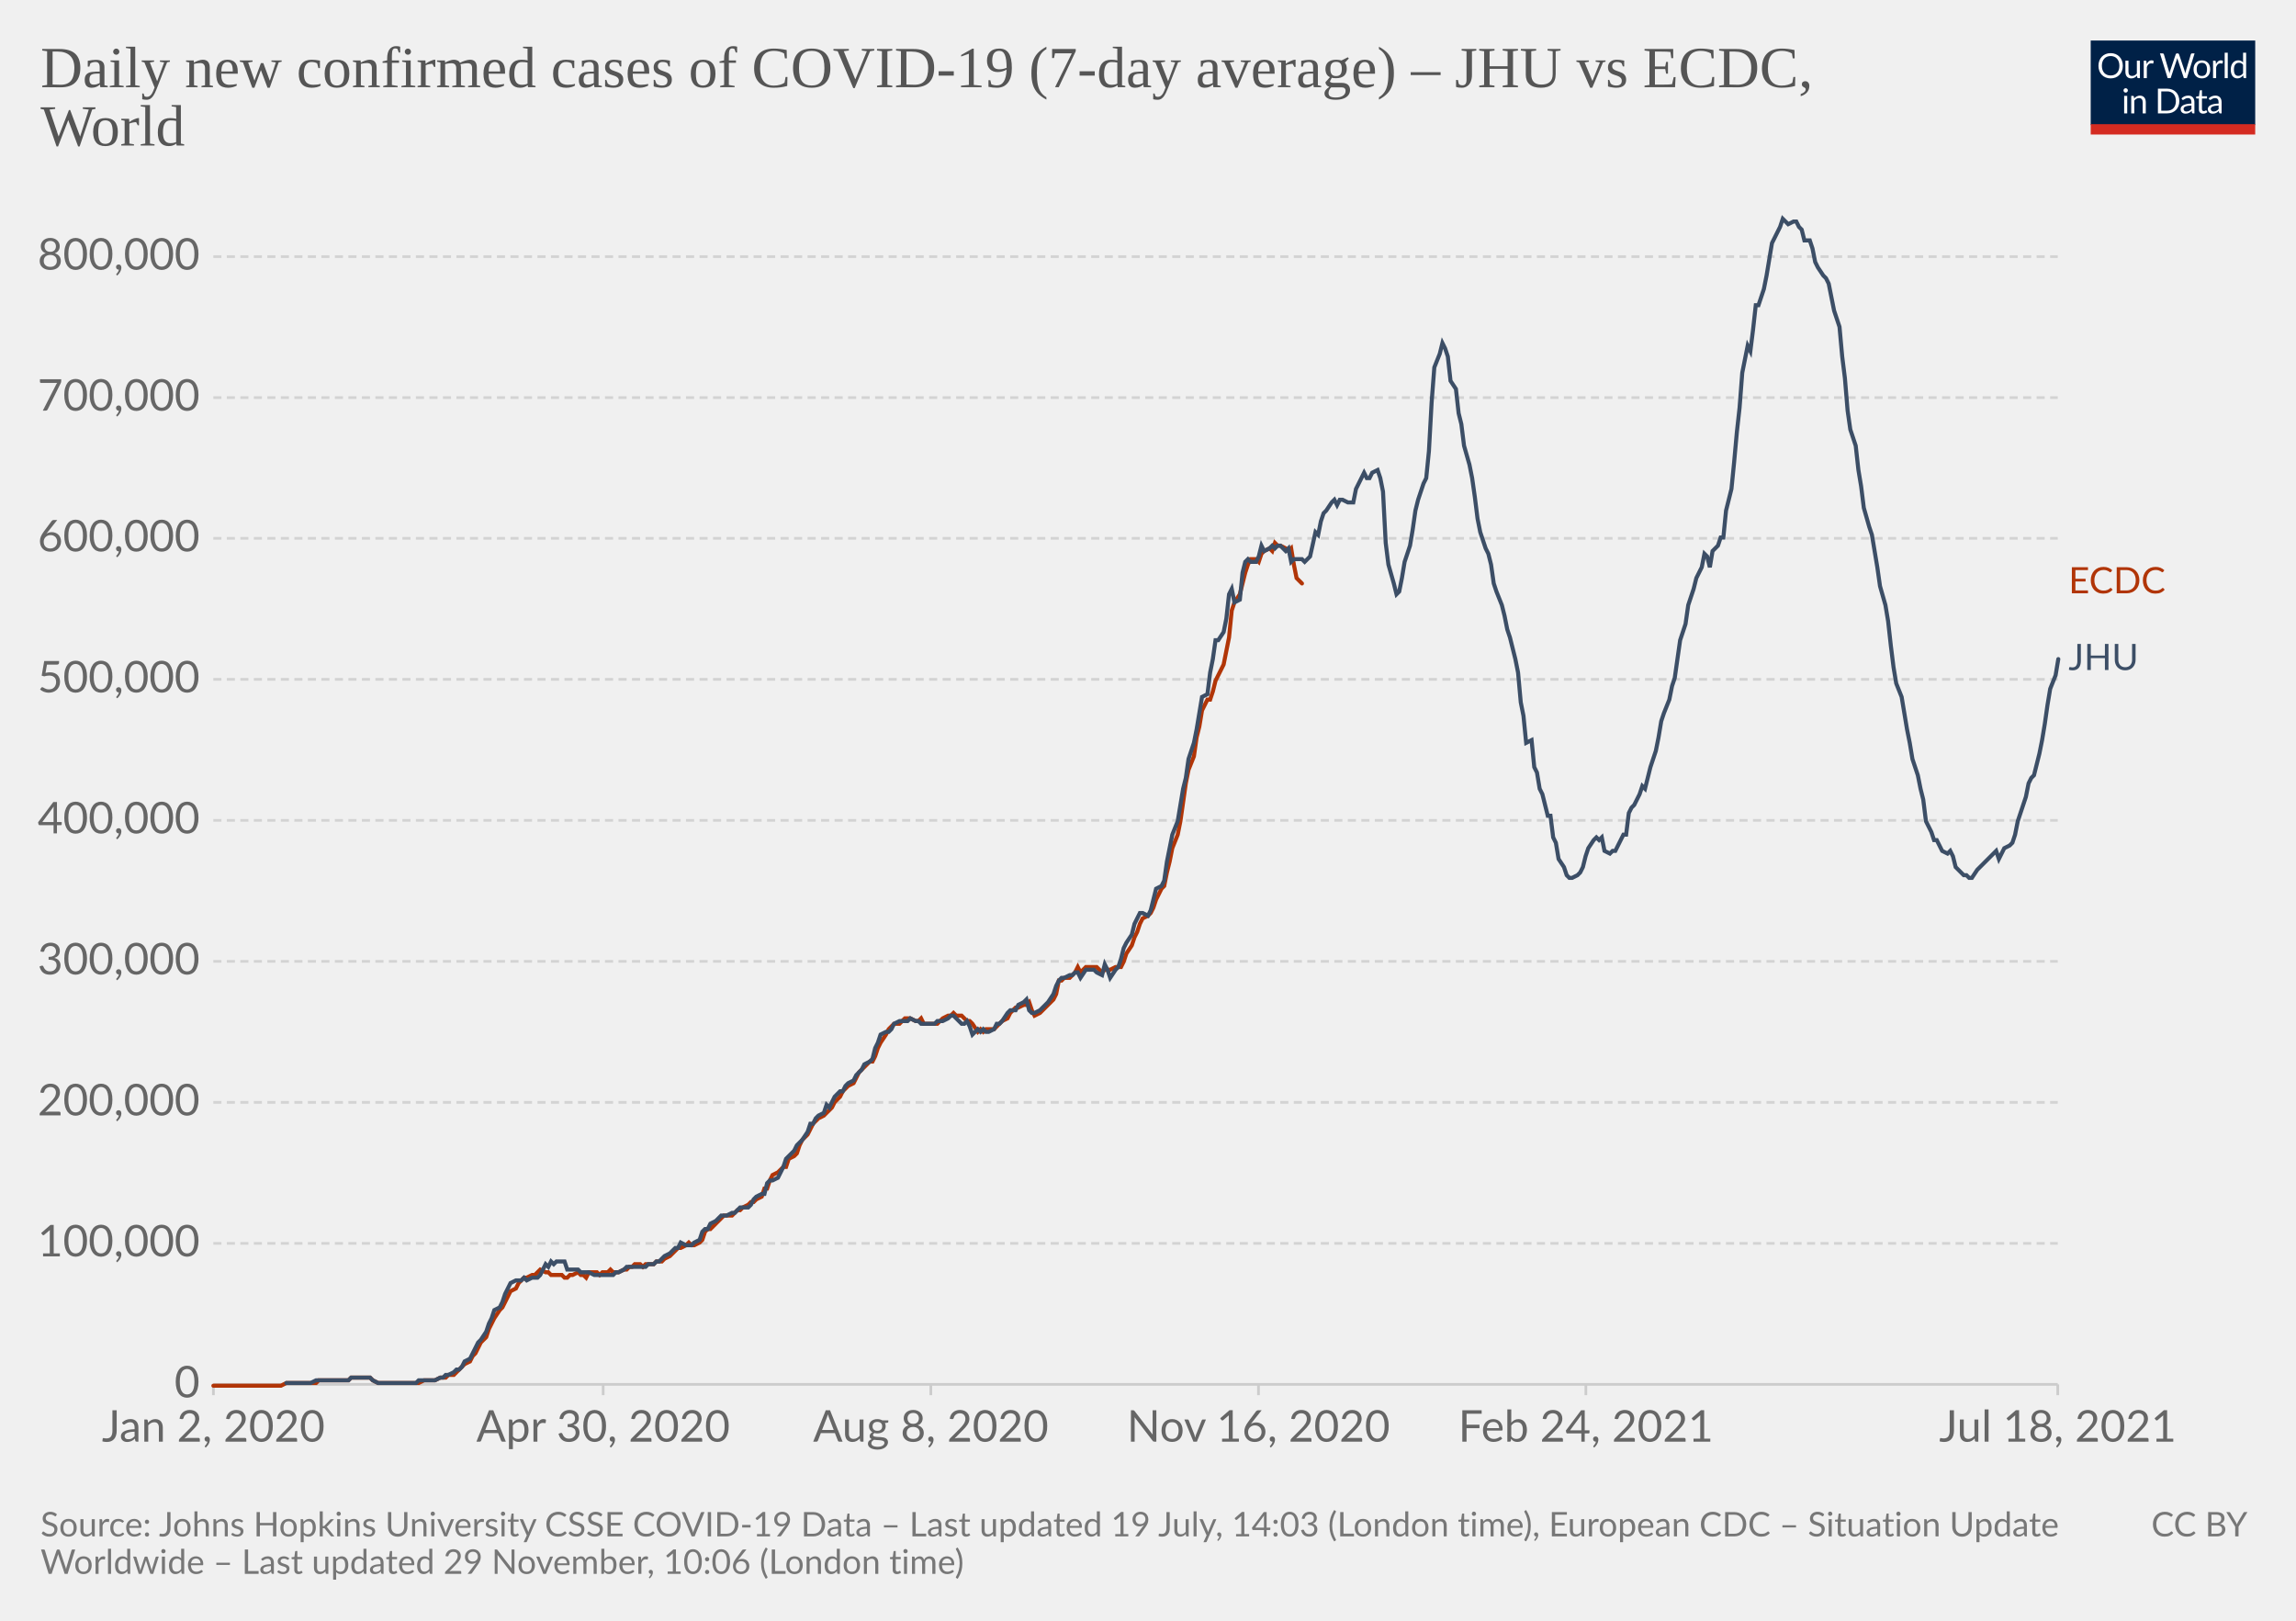
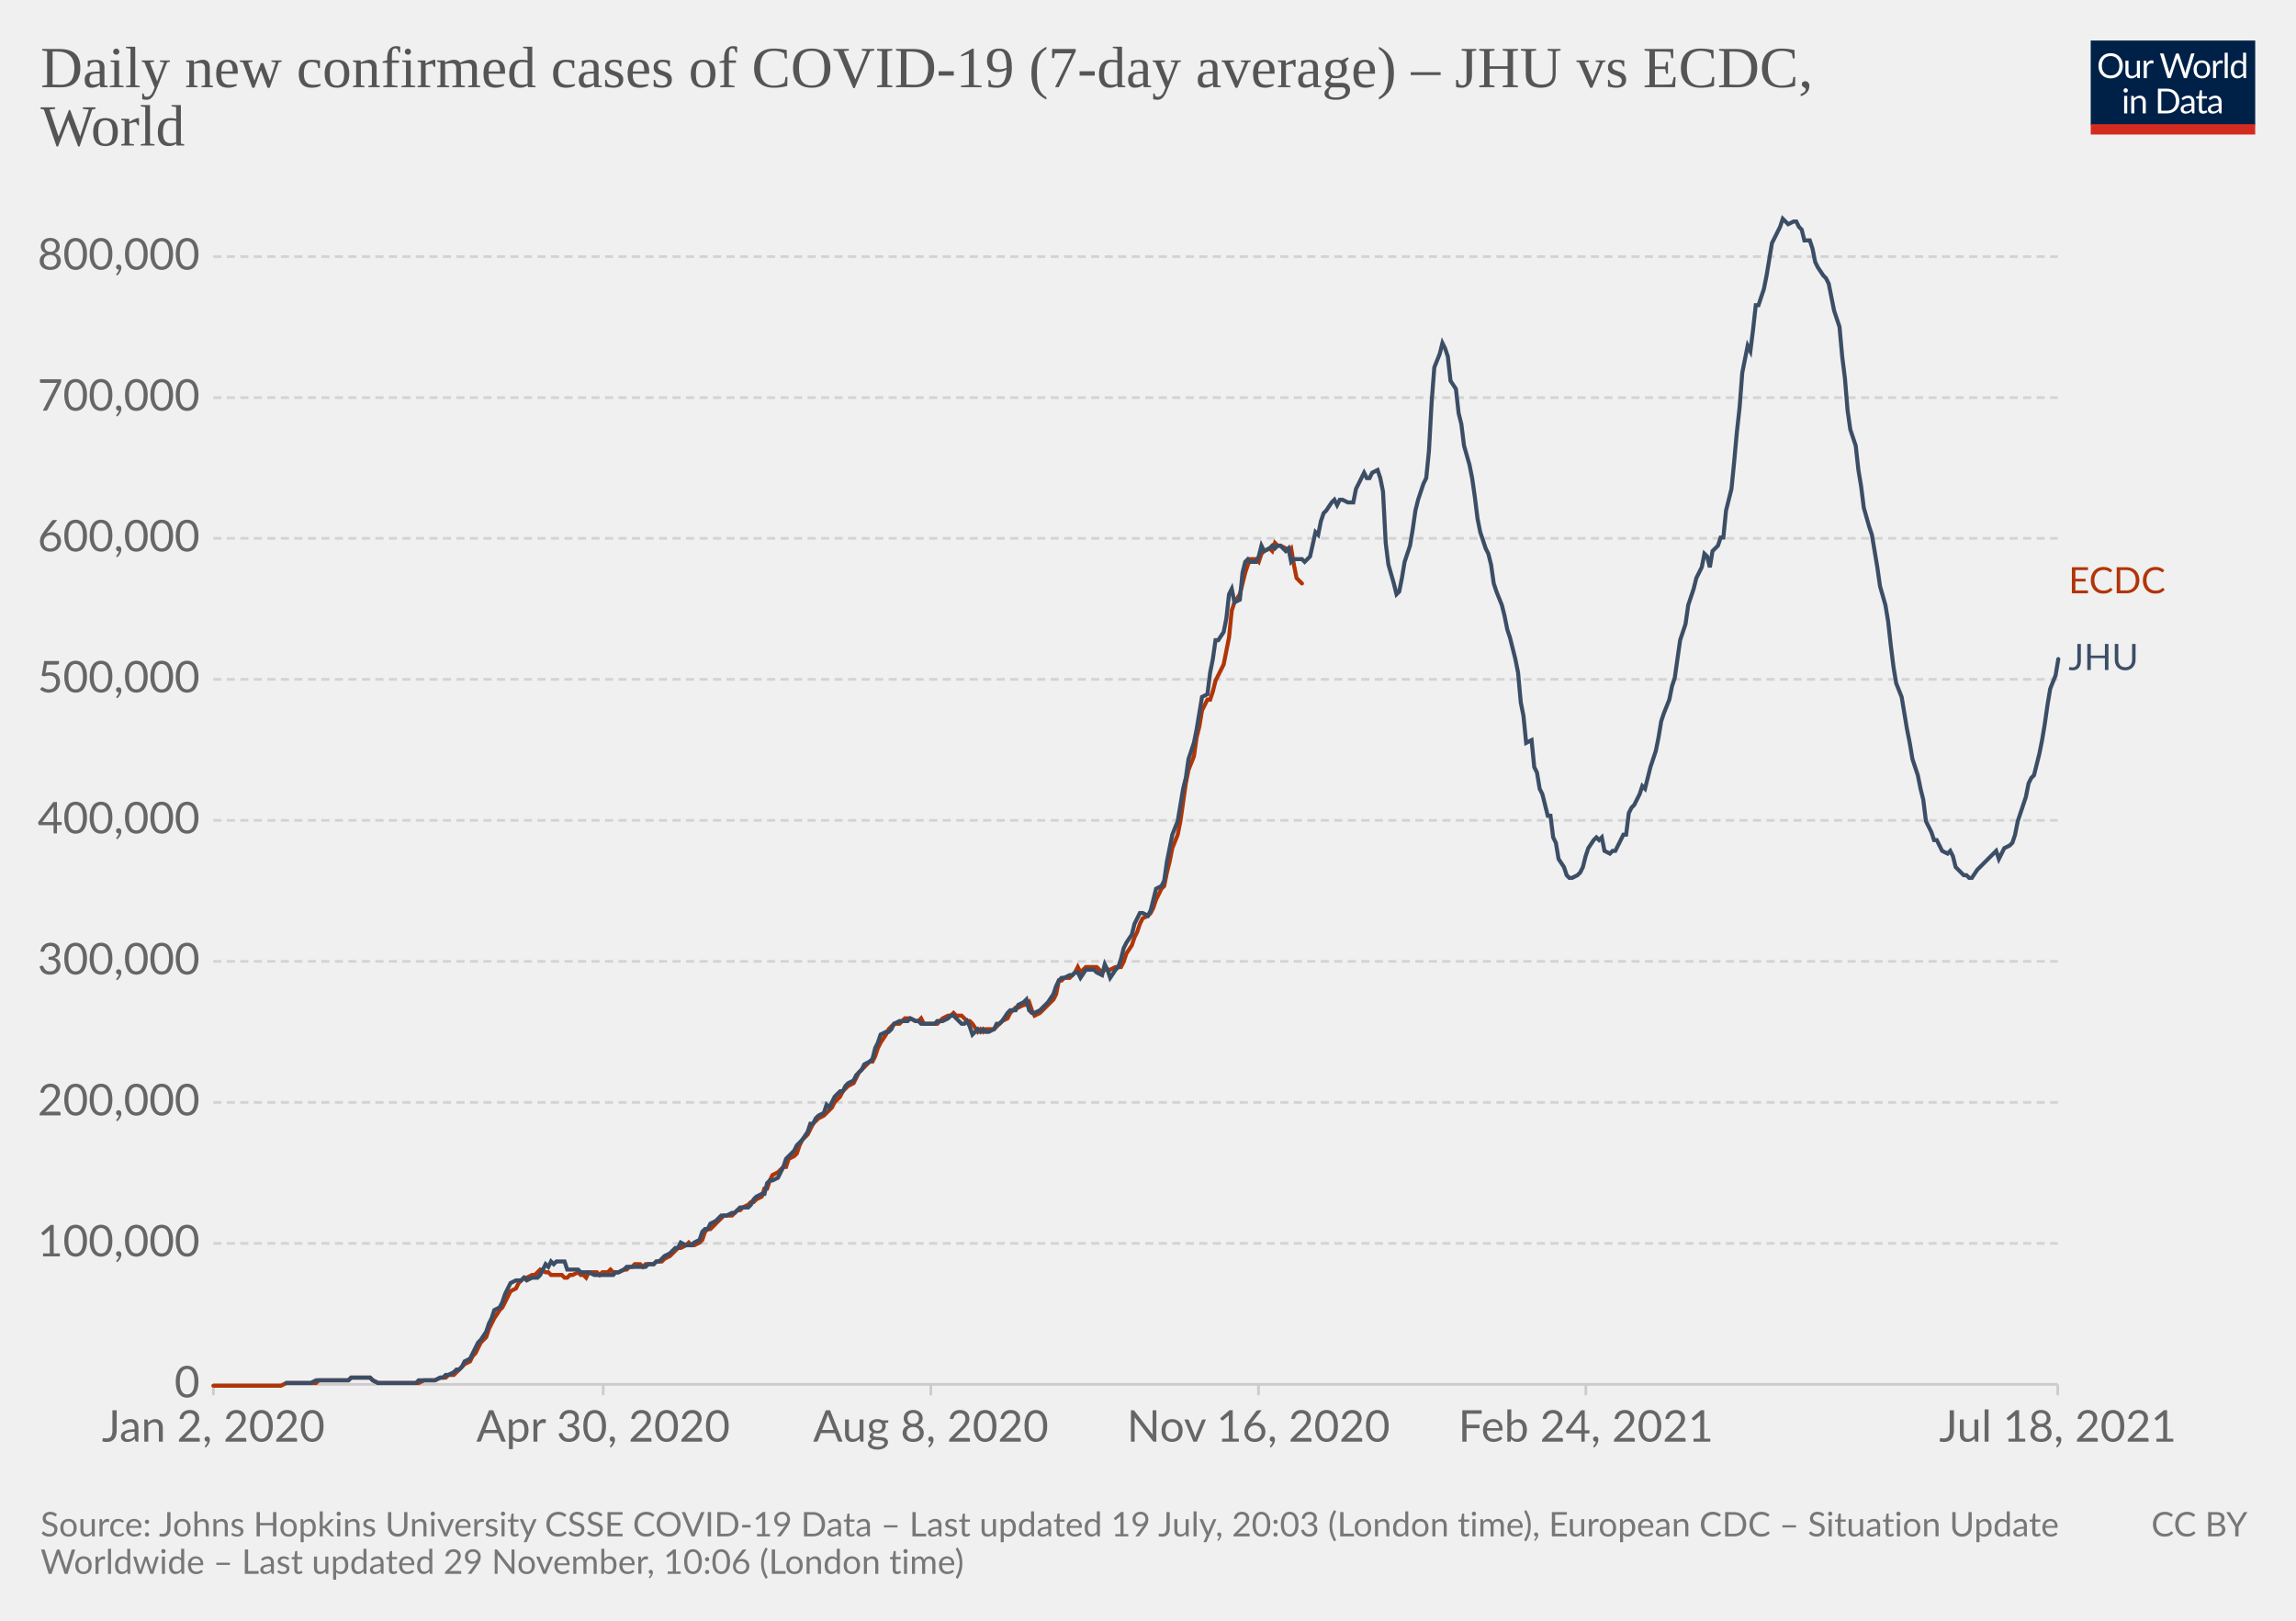
<svg xmlns="http://www.w3.org/2000/svg" version="1.1" style="background-color:#fff;-webkit-font-smoothing:antialiased" width="850" height="600" viewBox="0 0 850 600" font-family="Lato,'Helvetica Neue',Helvetica,Arial,sans-serif" font-size="18" text-rendering="optimizeLegibility">
  <g class="HeaderView">
    <g transform="matrix(.29 0 0 .29 774 15)">
      <svg className="owidLog" width="210" height="120" viewBox="0 0 210 120" fill="none">
        <g clip-path="url(#clip0)">
          <path d="M0 0h210v107.89H0V0z" fill="#002147" />
          <path d="M40.98 32.25c0 2.36-.38 4.53-1.12 6.51a14.26 14.26 0 01-8.1 8.4c-1.9.78-4.02 1.17-6.34 1.17a16.6 16.6 0 01-6.33-1.17 14.31 14.31 0 01-8.08-8.4 18.29 18.29 0 01-1.12-6.51c0-2.36.38-4.53 1.12-6.5.75-1.97 1.8-3.67 3.17-5.1a14.32 14.32 0 014.9-3.34c1.92-.8 4.03-1.19 6.34-1.19 2.32 0 4.43.4 6.34 1.19 1.92.8 3.56 1.9 4.93 3.34a14.87 14.87 0 013.17 5.1 18.1 18.1 0 011.12 6.5zm-4.38 0c0-1.94-.26-3.68-.8-5.22a10.91 10.91 0 00-2.24-3.89 9.68 9.68 0 00-3.52-2.46 11.95 11.95 0 00-4.62-.86c-1.68 0-3.21.28-4.6.86a9.88 9.88 0 00-3.54 2.46 10.91 10.91 0 00-2.24 3.9c-.53 1.53-.8 3.27-.8 5.2 0 1.94.27 3.68.8 5.22a11.17 11.17 0 002.24 3.9 10.01 10.01 0 003.55 2.44c1.38.56 2.9.83 4.6.83s3.24-.27 4.61-.83a9.8 9.8 0 003.52-2.44 11.17 11.17 0 002.25-3.9c.53-1.54.8-3.28.8-5.21zm26.22-6.54V48H60.5c-.56 0-.9-.27-1.05-.81l-.31-2.4a12.45 12.45 0 01-3.26 2.6c-1.2.64-2.58.96-4.13.96-1.22 0-2.3-.2-3.24-.6a6.52 6.52 0 01-2.33-1.7 7.37 7.37 0 01-1.43-2.67c-.3-1.04-.46-2.2-.46-3.45V25.7h3.91v14.22c0 1.68.38 2.99 1.15 3.91.77.93 1.96 1.39 3.54 1.39 1.16 0 2.24-.27 3.23-.82a10.42 10.42 0 002.8-2.28V25.7h3.91zm8.61 4.47a9.94 9.94 0 012.6-3.56 5.64 5.64 0 013.76-1.3c.47 0 .92.05 1.34.15.44.1.83.27 1.17.49l-.3 2.92c-.09.37-.3.55-.66.55-.2 0-.5-.04-.9-.13a6.21 6.21 0 00-3.24.18 4.23 4.23 0 00-1.47.92c-.42.4-.81.9-1.17 1.5-.33.58-.64 1.26-.92 2.02V48H67.7V25.71h2.25c.42 0 .72.08.88.25.16.16.27.44.33.83l.26 3.39zm61.16-13.7L122.75 48h-3.82l-7.99-24.05a21.95 21.95 0 01-.42-1.58 38.36 38.36 0 01-.44 1.58L102.05 48h-3.83L88.4 16.47h3.54c.38 0 .7.1.95.29.26.2.43.43.5.73l6.52 21.9.28 1.28.29 1.46.3-1.46.38-1.27 7.41-21.91c.1-.25.26-.48.51-.69.27-.22.58-.33.95-.33h1.23c.38 0 .69.1.92.29a1.77 1.77 0 01.53.73l7.4 21.9a28.4 28.4 0 01.68 2.62 29.52 29.52 0 01.52-2.61l6.54-21.91a1.31 1.31 0 01.48-.7c.27-.21.58-.32.95-.32h3.32zm9.35 8.88c1.63 0 3.1.27 4.4.82a9.43 9.43 0 015.46 5.94c.5 1.4.74 2.98.74 4.73 0 1.76-.25 3.34-.74 4.75a9.43 9.43 0 01-5.46 5.92c-1.3.52-2.77.79-4.4.79-1.64 0-3.12-.27-4.44-.8a9.42 9.42 0 01-3.35-2.3c-.92-1-1.63-2.2-2.13-3.61-.49-1.41-.73-3-.73-4.75s.24-3.33.73-4.73c.5-1.43 1.2-2.64 2.13-3.63a9.4 9.4 0 013.35-2.31c1.32-.55 2.8-.82 4.44-.82zm0 19.89c2.2 0 3.84-.73 4.93-2.2 1.08-1.48 1.63-3.54 1.63-6.18 0-2.66-.55-4.72-1.63-6.2-1.09-1.49-2.73-2.23-4.93-2.23-1.12 0-2.09.2-2.93.57a5.71 5.71 0 00-2.06 1.65 7.5 7.5 0 00-1.24 2.67c-.26 1.04-.4 2.22-.4 3.54 0 2.64.55 4.7 1.64 6.18 1.1 1.47 2.76 2.2 4.99 2.2zm17.97-15.07a9.94 9.94 0 012.6-3.56 5.64 5.64 0 013.76-1.3c.47 0 .91.05 1.34.15.44.1.83.27 1.16.49l-.28 2.92c-.09.37-.31.55-.66.55-.2 0-.5-.04-.9-.13a6.2 6.2 0 00-3.24.18 4.23 4.23 0 00-1.47.92c-.43.4-.82.9-1.17 1.5a13.1 13.1 0 00-.92 2.02V48h-3.94V25.71h2.24c.43 0 .72.08.88.25.17.16.28.44.33.83l.27 3.39zm15.04-14.59V48h-3.92V15.6h3.92zm19.55 15.43a6.22 6.22 0 00-2.38-2.05 6.7 6.7 0 00-2.86-.6c-2.07 0-3.66.75-4.77 2.23-1.12 1.48-1.68 3.6-1.68 6.33 0 1.46.13 2.7.38 3.74a7.29 7.29 0 001.1 2.56 4.35 4.35 0 001.78 1.45c.7.3 1.5.46 2.4.46 1.29 0 2.41-.3 3.36-.88a9.6 9.6 0 002.67-2.49V31.02zm3.91-15.43V48h-2.33c-.56 0-.9-.27-1.06-.81l-.35-2.71a12.13 12.13 0 01-3.25 2.77 8.28 8.28 0 01-4.23 1.06 7.31 7.31 0 01-6.14-2.9c-.73-.96-1.3-2.15-1.69-3.57a18.35 18.35 0 01.07-9.48 11.29 11.29 0 011.89-3.7 8.7 8.7 0 017.06-3.34 7.96 7.96 0 016.12 2.62V15.59h3.91zM46.61 70.71V93H42.7V70.71h3.91zm.84-7c0 .39-.08.75-.24 1.09a2.81 2.81 0 01-1.52 1.47 2.67 2.67 0 01-2.16 0 2.9 2.9 0 01-1.45-1.47 2.67 2.67 0 010-2.16c.15-.35.35-.65.6-.9.25-.27.53-.47.85-.62a2.67 2.67 0 012.16 0c.35.15.65.35.9.62.27.25.47.55.62.9.16.34.24.7.24 1.08zm7.97 10.24c.49-.54 1-1.04 1.54-1.48a9.85 9.85 0 013.66-1.84 8.96 8.96 0 015.43.35c.94.4 1.72.97 2.33 1.71a7.36 7.36 0 011.43 2.67c.32 1.04.49 2.19.49 3.45V93h-3.94V78.81c0-1.69-.4-3-1.17-3.92-.76-.93-1.93-1.4-3.5-1.4a6.6 6.6 0 00-3.25.83c-1 .56-1.92 1.31-2.77 2.27V93h-3.94V70.71h2.35c.56 0 .9.28 1.04.82l.3 2.42zm57.7 3.3c0 2.36-.37 4.5-1.11 6.44a14.3 14.3 0 01-3.17 4.98 14.1 14.1 0 01-4.93 3.2c-1.9.76-4.02 1.13-6.33 1.13H85.8V61.47h11.77c2.31 0 4.42.39 6.33 1.15a13.8 13.8 0 018.1 8.18 17.75 17.75 0 011.12 6.45zm-4.37 0c0-1.94-.26-3.67-.8-5.2a10.94 10.94 0 00-2.23-3.87 9.57 9.57 0 00-3.53-2.42 12.23 12.23 0 00-4.61-.83h-7.5v24.62h7.5c1.7 0 3.24-.28 4.61-.84a9.7 9.7 0 003.53-2.4 10.94 10.94 0 002.24-3.87c.53-1.53.8-3.26.8-5.2zm19.8 5.72c-1.8.06-3.34.2-4.62.44-1.26.22-2.3.51-3.1.88-.8.36-1.37.8-1.74 1.3-.35.5-.53 1.05-.53 1.67 0 .58.1 1.1.3 1.52a3 3 0 00.76 1.05c.34.27.73.46 1.17.6a6.13 6.13 0 001.45.17 7.28 7.28 0 003.5-.81 11.95 11.95 0 002.82-2.2v-4.62zm-12.65-9.11a12.73 12.73 0 013.98-2.66c1.43-.59 3-.88 4.73-.88 1.25 0 2.36.2 3.33.61a6.81 6.81 0 013.94 4.38c.33 1.04.5 2.19.5 3.43V93h-1.74a1.8 1.8 0 01-.88-.18c-.2-.13-.36-.38-.48-.74l-.44-2.12-1.72 1.46a9.48 9.48 0 01-3.74 1.7c-.69.15-1.46.23-2.3.23-.87 0-1.69-.12-2.45-.35a5.34 5.34 0 01-3.34-2.93 6.64 6.64 0 01-.49-2.64c0-.88.25-1.72.73-2.53a6.33 6.33 0 012.35-2.17c1.09-.63 2.5-1.15 4.25-1.54 1.75-.41 3.89-.65 6.42-.7v-1.75c0-1.73-.37-3.03-1.12-3.91-.75-.9-1.84-1.34-3.28-1.34-.97 0-1.78.12-2.44.37-.64.23-1.2.5-1.7.81l-1.23.82c-.33.23-.67.35-1 .35-.27 0-.5-.07-.69-.2a2.1 2.1 0 01-.48-.53l-.7-1.25zm27.67 19.5c-1.76 0-3.12-.5-4.07-1.48-.94-.98-1.41-2.4-1.41-4.25V74h-2.68a.9.9 0 01-.6-.2c-.16-.14-.24-.36-.24-.66v-1.56l3.65-.46.9-6.89a.9.9 0 01.29-.52.88.88 0 01.62-.22H142v7.67h6.44V74H142v13.38c0 .94.22 1.63.68 2.09.45.45 1.04.68 1.76.68a3.21 3.21 0 001.85-.53l.55-.35c.16-.12.3-.18.41-.18.2 0 .4.13.55.38l1.15 1.87a7.45 7.45 0 01-2.44 1.5 8.53 8.53 0 01-2.95.52zm19.68-10.4c-1.8.07-3.34.21-4.62.45-1.26.22-2.3.51-3.1.88-.8.36-1.37.8-1.74 1.3-.35.5-.53 1.05-.53 1.67 0 .58.1 1.1.3 1.52a2.9 2.9 0 00.76 1.05c.34.27.73.46 1.17.6a6.13 6.13 0 001.45.17 7.3 7.3 0 003.5-.81 12.04 12.04 0 002.82-2.2v-4.62zm-12.65-9.1a12.72 12.72 0 013.99-2.66c1.42-.59 3-.88 4.72-.88 1.25 0 2.36.2 3.33.61a6.81 6.81 0 013.94 4.38c.33 1.04.5 2.19.5 3.43V93h-1.74a1.8 1.8 0 01-.88-.18c-.2-.13-.36-.38-.48-.74l-.44-2.12-1.72 1.46a9.48 9.48 0 01-3.74 1.7c-.69.15-1.46.23-2.3.23-.87 0-1.69-.12-2.45-.35a5.33 5.33 0 01-3.34-2.93 6.62 6.62 0 01-.49-2.64c0-.88.25-1.72.73-2.53a6.33 6.33 0 012.35-2.17c1.09-.63 2.5-1.15 4.25-1.54a31.2 31.2 0 016.42-.7v-1.75c0-1.73-.37-3.03-1.12-3.91-.75-.9-1.84-1.34-3.28-1.34-.97 0-1.78.12-2.44.37-.64.23-1.2.5-1.7.81l-1.22.82c-.34.23-.68.35-1.02.35-.26 0-.49-.07-.68-.2a1.88 1.88 0 01-.48-.53l-.7-1.25zM40.98 32.25c0 2.36-.38 4.53-1.12 6.51a14.26 14.26 0 01-8.1 8.4c-1.9.78-4.02 1.17-6.34 1.17a16.6 16.6 0 01-6.33-1.17 14.31 14.31 0 01-8.08-8.4 18.29 18.29 0 01-1.12-6.51c0-2.36.38-4.53 1.12-6.5.75-1.97 1.8-3.67 3.17-5.1a14.32 14.32 0 014.9-3.34c1.92-.8 4.03-1.19 6.34-1.19 2.32 0 4.43.4 6.34 1.19 1.92.8 3.56 1.9 4.93 3.34a14.87 14.87 0 013.17 5.1 18.1 18.1 0 011.12 6.5zm-4.38 0c0-1.94-.26-3.68-.8-5.22a10.91 10.91 0 00-2.24-3.89 9.68 9.68 0 00-3.52-2.46 11.95 11.95 0 00-4.62-.86c-1.68 0-3.21.28-4.6.86a9.88 9.88 0 00-3.54 2.46 10.91 10.91 0 00-2.24 3.9c-.53 1.53-.8 3.27-.8 5.2 0 1.94.27 3.68.8 5.22a11.17 11.17 0 002.24 3.9 10.01 10.01 0 003.55 2.44c1.38.56 2.9.83 4.6.83s3.24-.27 4.61-.83a9.8 9.8 0 003.52-2.44 11.17 11.17 0 002.25-3.9c.53-1.54.8-3.28.8-5.21zm26.22-6.54V48H60.5c-.56 0-.9-.27-1.05-.81l-.31-2.4a12.45 12.45 0 01-3.26 2.6c-1.2.64-2.58.96-4.13.96-1.22 0-2.3-.2-3.24-.6a6.52 6.52 0 01-2.33-1.7 7.37 7.37 0 01-1.43-2.67c-.3-1.04-.46-2.2-.46-3.45V25.7h3.91v14.22c0 1.68.38 2.99 1.15 3.91.77.93 1.96 1.39 3.54 1.39 1.16 0 2.24-.27 3.23-.82a10.42 10.42 0 002.8-2.28V25.7h3.91zm8.61 4.47a9.94 9.94 0 012.6-3.56 5.64 5.64 0 013.76-1.3c.47 0 .92.05 1.34.15.44.1.83.27 1.17.49l-.3 2.92c-.09.37-.3.55-.66.55-.2 0-.5-.04-.9-.13a6.21 6.21 0 00-3.24.18 4.23 4.23 0 00-1.47.92c-.42.4-.81.9-1.17 1.5-.33.58-.64 1.26-.92 2.02V48H67.7V25.71h2.25c.42 0 .72.08.88.25.16.16.27.44.33.83l.26 3.39zm61.16-13.7L122.75 48h-3.82l-7.99-24.05a21.95 21.95 0 01-.42-1.58 38.36 38.36 0 01-.44 1.58L102.05 48h-3.83L88.4 16.47h3.54c.38 0 .7.1.95.29.26.2.43.43.5.73l6.52 21.9.28 1.28.29 1.46.3-1.46.38-1.27 7.41-21.91c.1-.25.26-.48.51-.69.27-.22.58-.33.95-.33h1.23c.38 0 .69.1.92.29a1.77 1.77 0 01.53.73l7.4 21.9a28.4 28.4 0 01.68 2.62 29.52 29.52 0 01.52-2.61l6.54-21.91a1.31 1.31 0 01.48-.7c.27-.21.58-.32.95-.32h3.32zm9.35 8.88c1.63 0 3.1.27 4.4.82a9.43 9.43 0 015.46 5.94c.5 1.4.74 2.98.74 4.73 0 1.76-.25 3.34-.74 4.75a9.43 9.43 0 01-5.46 5.92c-1.3.52-2.77.79-4.4.79-1.64 0-3.12-.27-4.44-.8a9.42 9.42 0 01-3.35-2.3c-.92-1-1.63-2.2-2.13-3.61-.49-1.41-.73-3-.73-4.75s.24-3.33.73-4.73c.5-1.43 1.2-2.64 2.13-3.63a9.4 9.4 0 013.35-2.31c1.32-.55 2.8-.82 4.44-.82zm0 19.89c2.2 0 3.84-.73 4.93-2.2 1.08-1.48 1.63-3.54 1.63-6.18 0-2.66-.55-4.72-1.63-6.2-1.09-1.49-2.73-2.23-4.93-2.23-1.12 0-2.09.2-2.93.57a5.71 5.71 0 00-2.06 1.65 7.5 7.5 0 00-1.24 2.67c-.26 1.04-.4 2.22-.4 3.54 0 2.64.55 4.7 1.64 6.18 1.1 1.47 2.76 2.2 4.99 2.2zm17.97-15.07a9.94 9.94 0 012.6-3.56 5.64 5.64 0 013.76-1.3c.47 0 .91.05 1.34.15.44.1.83.27 1.16.49l-.28 2.92c-.09.37-.31.55-.66.55-.2 0-.5-.04-.9-.13a6.2 6.2 0 00-3.24.18 4.23 4.23 0 00-1.47.92c-.43.4-.82.9-1.17 1.5a13.1 13.1 0 00-.92 2.02V48h-3.94V25.71h2.24c.43 0 .72.08.88.25.17.16.28.44.33.83l.27 3.39zm15.04-14.59V48h-3.92V15.6h3.92zm19.55 15.43a6.22 6.22 0 00-2.38-2.05 6.7 6.7 0 00-2.86-.6c-2.07 0-3.66.75-4.77 2.23-1.12 1.48-1.68 3.6-1.68 6.33 0 1.46.13 2.7.38 3.74a7.29 7.29 0 001.1 2.56 4.35 4.35 0 001.78 1.45c.7.3 1.5.46 2.4.46 1.29 0 2.41-.3 3.36-.88a9.6 9.6 0 002.67-2.49V31.02zm3.91-15.43V48h-2.33c-.56 0-.9-.27-1.06-.81l-.35-2.71a12.13 12.13 0 01-3.25 2.77 8.28 8.28 0 01-4.23 1.06 7.31 7.31 0 01-6.14-2.9c-.73-.96-1.3-2.15-1.69-3.57a18.35 18.35 0 01.07-9.48 11.29 11.29 0 011.89-3.7 8.7 8.7 0 017.06-3.34 7.96 7.96 0 016.12 2.62V15.59h3.91zM46.61 70.71V93H42.7V70.71h3.91zm.84-7c0 .39-.08.75-.24 1.09a2.81 2.81 0 01-1.52 1.47 2.67 2.67 0 01-2.16 0 2.9 2.9 0 01-1.45-1.47 2.67 2.67 0 010-2.16c.15-.35.35-.65.6-.9.25-.27.53-.47.85-.62a2.67 2.67 0 012.16 0c.35.15.65.35.9.62.27.25.47.55.62.9.16.34.24.7.24 1.08zm7.97 10.24c.49-.54 1-1.04 1.54-1.48a9.85 9.85 0 013.66-1.84 8.96 8.96 0 015.43.35c.94.4 1.72.97 2.33 1.71a7.36 7.36 0 011.43 2.67c.32 1.04.49 2.19.49 3.45V93h-3.94V78.81c0-1.69-.4-3-1.17-3.92-.76-.93-1.93-1.4-3.5-1.4a6.6 6.6 0 00-3.25.83c-1 .56-1.92 1.31-2.77 2.27V93h-3.94V70.71h2.35c.56 0 .9.28 1.04.82l.3 2.42zm57.7 3.3c0 2.36-.37 4.5-1.11 6.44a14.3 14.3 0 01-3.17 4.98 14.1 14.1 0 01-4.93 3.2c-1.9.76-4.02 1.13-6.33 1.13H85.8V61.47h11.77c2.31 0 4.42.39 6.33 1.15a13.8 13.8 0 018.1 8.18 17.75 17.75 0 011.12 6.45zm-4.37 0c0-1.94-.26-3.67-.8-5.2a10.94 10.94 0 00-2.23-3.87 9.57 9.57 0 00-3.53-2.42 12.23 12.23 0 00-4.61-.83h-7.5v24.62h7.5c1.7 0 3.24-.28 4.61-.84a9.7 9.7 0 003.53-2.4 10.94 10.94 0 002.24-3.87c.53-1.53.8-3.26.8-5.2zm19.8 5.72c-1.8.06-3.34.2-4.62.44-1.26.22-2.3.51-3.1.88-.8.36-1.37.8-1.74 1.3-.35.5-.53 1.05-.53 1.67 0 .58.1 1.1.3 1.52a3 3 0 00.76 1.05c.34.27.73.46 1.17.6a6.13 6.13 0 001.45.17 7.28 7.28 0 003.5-.81 11.95 11.95 0 002.82-2.2v-4.62zm-12.65-9.11a12.73 12.73 0 013.98-2.66c1.43-.59 3-.88 4.73-.88 1.25 0 2.36.2 3.33.61a6.81 6.81 0 013.94 4.38c.33 1.04.5 2.19.5 3.43V93h-1.74a1.8 1.8 0 01-.88-.18c-.2-.13-.36-.38-.48-.74l-.44-2.12-1.72 1.46a9.48 9.48 0 01-3.74 1.7c-.69.15-1.46.23-2.3.23-.87 0-1.69-.12-2.45-.35a5.34 5.34 0 01-3.34-2.93 6.64 6.64 0 01-.49-2.64c0-.88.25-1.72.73-2.53a6.33 6.33 0 012.35-2.17c1.09-.63 2.5-1.15 4.25-1.54 1.75-.41 3.89-.65 6.42-.7v-1.75c0-1.73-.37-3.03-1.12-3.91-.75-.9-1.84-1.34-3.28-1.34-.97 0-1.78.12-2.44.37-.64.23-1.2.5-1.7.81l-1.23.82c-.33.23-.67.35-1 .35-.27 0-.5-.07-.69-.2a2.1 2.1 0 01-.48-.53l-.7-1.25zm27.67 19.5c-1.76 0-3.12-.5-4.07-1.48-.94-.98-1.41-2.4-1.41-4.25V74h-2.68a.9.9 0 01-.6-.2c-.16-.14-.24-.36-.24-.66v-1.56l3.65-.46.9-6.89a.9.9 0 01.29-.52.88.88 0 01.62-.22H142v7.67h6.44V74H142v13.38c0 .94.22 1.63.68 2.09.45.45 1.04.68 1.76.68a3.21 3.21 0 001.85-.53l.55-.35c.16-.12.3-.18.41-.18.2 0 .4.13.55.38l1.15 1.87a7.45 7.45 0 01-2.44 1.5 8.53 8.53 0 01-2.95.52zm19.68-10.4c-1.8.07-3.34.21-4.62.45-1.26.22-2.3.51-3.1.88-.8.36-1.37.8-1.74 1.3-.35.5-.53 1.05-.53 1.67 0 .58.1 1.1.3 1.52a2.9 2.9 0 00.76 1.05c.34.27.73.46 1.17.6a6.13 6.13 0 001.45.17 7.3 7.3 0 003.5-.81 12.04 12.04 0 002.82-2.2v-4.62zm-12.65-9.1a12.72 12.72 0 013.99-2.66c1.42-.59 3-.88 4.72-.88 1.25 0 2.36.2 3.33.61a6.81 6.81 0 013.94 4.38c.33 1.04.5 2.19.5 3.43V93h-1.74a1.8 1.8 0 01-.88-.18c-.2-.13-.36-.38-.48-.74l-.44-2.12-1.72 1.46a9.48 9.48 0 01-3.74 1.7c-.69.15-1.46.23-2.3.23-.87 0-1.69-.12-2.45-.35a5.33 5.33 0 01-3.34-2.93 6.62 6.62 0 01-.49-2.64c0-.88.25-1.72.73-2.53a6.33 6.33 0 012.35-2.17c1.09-.63 2.5-1.15 4.25-1.54a31.2 31.2 0 016.42-.7v-1.75c0-1.73-.37-3.03-1.12-3.91-.75-.9-1.84-1.34-3.28-1.34-.97 0-1.78.12-2.44.37-.64.23-1.2.5-1.7.81l-1.22.82c-.34.23-.68.35-1.02.35-.26 0-.49-.07-.68-.2a1.88 1.88 0 01-.48-.53l-.7-1.25zM40.98 32.25c0 2.36-.38 4.53-1.12 6.51a14.26 14.26 0 01-8.1 8.4c-1.9.78-4.02 1.17-6.34 1.17a16.6 16.6 0 01-6.33-1.17 14.31 14.31 0 01-8.08-8.4 18.29 18.29 0 01-1.12-6.51c0-2.36.38-4.53 1.12-6.5.75-1.97 1.8-3.67 3.17-5.1a14.32 14.32 0 014.9-3.34c1.92-.8 4.03-1.19 6.34-1.19 2.32 0 4.43.4 6.34 1.19 1.92.8 3.56 1.9 4.93 3.34a14.87 14.87 0 013.17 5.1 18.1 18.1 0 011.12 6.5zm-4.38 0c0-1.94-.26-3.68-.8-5.22a10.91 10.91 0 00-2.24-3.89 9.68 9.68 0 00-3.52-2.46 11.95 11.95 0 00-4.62-.86c-1.68 0-3.21.28-4.6.86a9.88 9.88 0 00-3.54 2.46 10.91 10.91 0 00-2.24 3.9c-.53 1.53-.8 3.27-.8 5.2 0 1.94.27 3.68.8 5.22a11.17 11.17 0 002.24 3.9 10.01 10.01 0 003.55 2.44c1.38.56 2.9.83 4.6.83s3.24-.27 4.61-.83a9.8 9.8 0 003.52-2.44 11.17 11.17 0 002.25-3.9c.53-1.54.8-3.28.8-5.21zm26.22-6.54V48H60.5c-.56 0-.9-.27-1.05-.81l-.31-2.4a12.45 12.45 0 01-3.26 2.6c-1.2.64-2.58.96-4.13.96-1.22 0-2.3-.2-3.24-.6a6.52 6.52 0 01-2.33-1.7 7.37 7.37 0 01-1.43-2.67c-.3-1.04-.46-2.2-.46-3.45V25.7h3.91v14.22c0 1.68.38 2.99 1.15 3.91.77.93 1.96 1.39 3.54 1.39 1.16 0 2.24-.27 3.23-.82a10.42 10.42 0 002.8-2.28V25.7h3.91zm8.61 4.47a9.94 9.94 0 012.6-3.56 5.64 5.64 0 013.76-1.3c.47 0 .92.05 1.34.15.44.1.83.27 1.17.49l-.3 2.92c-.09.37-.3.55-.66.55-.2 0-.5-.04-.9-.13a6.21 6.21 0 00-3.24.18 4.23 4.23 0 00-1.47.92c-.42.4-.81.9-1.17 1.5-.33.58-.64 1.26-.92 2.02V48H67.7V25.71h2.25c.42 0 .72.08.88.25.16.16.27.44.33.83l.26 3.39zm61.16-13.7L122.75 48h-3.82l-7.99-24.05a21.95 21.95 0 01-.42-1.58 38.36 38.36 0 01-.44 1.58L102.05 48h-3.83L88.4 16.47h3.54c.38 0 .7.1.95.29.26.2.43.43.5.73l6.52 21.9.28 1.28.29 1.46.3-1.46.38-1.27 7.41-21.91c.1-.25.26-.48.51-.69.27-.22.58-.33.95-.33h1.23c.38 0 .69.1.92.29a1.77 1.77 0 01.53.73l7.4 21.9a28.4 28.4 0 01.68 2.62 29.52 29.52 0 01.52-2.61l6.54-21.91a1.31 1.31 0 01.48-.7c.27-.21.58-.32.95-.32h3.32zm9.35 8.88c1.63 0 3.1.27 4.4.82a9.43 9.43 0 015.46 5.94c.5 1.4.74 2.98.74 4.73 0 1.76-.25 3.34-.74 4.75a9.43 9.43 0 01-5.46 5.92c-1.3.52-2.77.79-4.4.79-1.64 0-3.12-.27-4.44-.8a9.42 9.42 0 01-3.35-2.3c-.92-1-1.63-2.2-2.13-3.61-.49-1.41-.73-3-.73-4.75s.24-3.33.73-4.73c.5-1.43 1.2-2.64 2.13-3.63a9.4 9.4 0 013.35-2.31c1.32-.55 2.8-.82 4.44-.82zm0 19.89c2.2 0 3.84-.73 4.93-2.2 1.08-1.48 1.63-3.54 1.63-6.18 0-2.66-.55-4.72-1.63-6.2-1.09-1.49-2.73-2.23-4.93-2.23-1.12 0-2.09.2-2.93.57a5.71 5.71 0 00-2.06 1.65 7.5 7.5 0 00-1.24 2.67c-.26 1.04-.4 2.22-.4 3.54 0 2.64.55 4.7 1.64 6.18 1.1 1.47 2.76 2.2 4.99 2.2zm17.97-15.07a9.94 9.94 0 012.6-3.56 5.64 5.64 0 013.76-1.3c.47 0 .91.05 1.34.15.44.1.83.27 1.16.49l-.28 2.92c-.09.37-.31.55-.66.55-.2 0-.5-.04-.9-.13a6.2 6.2 0 00-3.24.18 4.23 4.23 0 00-1.47.92c-.43.4-.82.9-1.17 1.5a13.1 13.1 0 00-.92 2.02V48h-3.94V25.71h2.24c.43 0 .72.08.88.25.17.16.28.44.33.83l.27 3.39zm15.04-14.59V48h-3.92V15.6h3.92zm19.55 15.43a6.22 6.22 0 00-2.38-2.05 6.7 6.7 0 00-2.86-.6c-2.07 0-3.66.75-4.77 2.23-1.12 1.48-1.68 3.6-1.68 6.33 0 1.46.13 2.7.38 3.74a7.29 7.29 0 001.1 2.56 4.35 4.35 0 001.78 1.45c.7.3 1.5.46 2.4.46 1.29 0 2.41-.3 3.36-.88a9.6 9.6 0 002.67-2.49V31.02zm3.91-15.43V48h-2.33c-.56 0-.9-.27-1.06-.81l-.35-2.71a12.13 12.13 0 01-3.25 2.77 8.28 8.28 0 01-4.23 1.06 7.31 7.31 0 01-6.14-2.9c-.73-.96-1.3-2.15-1.69-3.57a18.35 18.35 0 01.07-9.48 11.29 11.29 0 011.89-3.7 8.7 8.7 0 017.06-3.34 7.96 7.96 0 016.12 2.62V15.59h3.91zM46.61 70.71V93H42.7V70.71h3.91zm.84-7c0 .39-.08.75-.24 1.09a2.81 2.81 0 01-1.52 1.47 2.67 2.67 0 01-2.16 0 2.9 2.9 0 01-1.45-1.47 2.67 2.67 0 010-2.16c.15-.35.35-.65.6-.9.25-.27.53-.47.85-.62a2.67 2.67 0 012.16 0c.35.15.65.35.9.62.27.25.47.55.62.9.16.34.24.7.24 1.08zm7.97 10.24c.49-.54 1-1.04 1.54-1.48a9.85 9.85 0 013.66-1.84 8.96 8.96 0 015.43.35c.94.4 1.72.97 2.33 1.71a7.36 7.36 0 011.43 2.67c.32 1.04.49 2.19.49 3.45V93h-3.94V78.81c0-1.69-.4-3-1.17-3.92-.76-.93-1.93-1.4-3.5-1.4a6.6 6.6 0 00-3.25.83c-1 .56-1.92 1.31-2.77 2.27V93h-3.94V70.71h2.35c.56 0 .9.28 1.04.82l.3 2.42zm57.7 3.3c0 2.36-.37 4.5-1.11 6.44a14.3 14.3 0 01-3.17 4.98 14.1 14.1 0 01-4.93 3.2c-1.9.76-4.02 1.13-6.33 1.13H85.8V61.47h11.77c2.31 0 4.42.39 6.33 1.15a13.8 13.8 0 018.1 8.18 17.75 17.75 0 011.12 6.45zm-4.37 0c0-1.94-.26-3.67-.8-5.2a10.94 10.94 0 00-2.23-3.87 9.57 9.57 0 00-3.53-2.42 12.23 12.23 0 00-4.61-.83h-7.5v24.62h7.5c1.7 0 3.24-.28 4.61-.84a9.7 9.7 0 003.53-2.4 10.94 10.94 0 002.24-3.87c.53-1.53.8-3.26.8-5.2zm19.8 5.72c-1.8.06-3.34.2-4.62.44-1.26.22-2.3.51-3.1.88-.8.36-1.37.8-1.74 1.3-.35.5-.53 1.05-.53 1.67 0 .58.1 1.1.3 1.52a3 3 0 00.76 1.05c.34.27.73.46 1.17.6a6.13 6.13 0 001.45.17 7.28 7.28 0 003.5-.81 11.95 11.95 0 002.82-2.2v-4.62zm-12.65-9.11a12.73 12.73 0 013.98-2.66c1.43-.59 3-.88 4.73-.88 1.25 0 2.36.2 3.33.61a6.81 6.81 0 013.94 4.38c.33 1.04.5 2.19.5 3.43V93h-1.74a1.8 1.8 0 01-.88-.18c-.2-.13-.36-.38-.48-.74l-.44-2.12-1.72 1.46a9.48 9.48 0 01-3.74 1.7c-.69.15-1.46.23-2.3.23-.87 0-1.69-.12-2.45-.35a5.34 5.34 0 01-3.34-2.93 6.64 6.64 0 01-.49-2.64c0-.88.25-1.72.73-2.53a6.33 6.33 0 012.35-2.17c1.09-.63 2.5-1.15 4.25-1.54 1.75-.41 3.89-.65 6.42-.7v-1.75c0-1.73-.37-3.03-1.12-3.91-.75-.9-1.84-1.34-3.28-1.34-.97 0-1.78.12-2.44.37-.64.23-1.2.5-1.7.81l-1.23.82c-.33.23-.67.35-1 .35-.27 0-.5-.07-.69-.2a2.1 2.1 0 01-.48-.53l-.7-1.25zm27.67 19.5c-1.76 0-3.12-.5-4.07-1.48-.94-.98-1.41-2.4-1.41-4.25V74h-2.68a.9.9 0 01-.6-.2c-.16-.14-.24-.36-.24-.66v-1.56l3.65-.46.9-6.89a.9.9 0 01.29-.52.88.88 0 01.62-.22H142v7.67h6.44V74H142v13.38c0 .94.22 1.63.68 2.09.45.45 1.04.68 1.76.68a3.21 3.21 0 001.85-.53l.55-.35c.16-.12.3-.18.41-.18.2 0 .4.13.55.38l1.15 1.87a7.45 7.45 0 01-2.44 1.5 8.53 8.53 0 01-2.95.52zm19.68-10.4c-1.8.07-3.34.21-4.62.45-1.26.22-2.3.51-3.1.88-.8.36-1.37.8-1.74 1.3-.35.5-.53 1.05-.53 1.67 0 .58.1 1.1.3 1.52a2.9 2.9 0 00.76 1.05c.34.27.73.46 1.17.6a6.13 6.13 0 001.45.17 7.3 7.3 0 003.5-.81 12.04 12.04 0 002.82-2.2v-4.62zm-12.65-9.1a12.72 12.72 0 013.99-2.66c1.42-.59 3-.88 4.72-.88 1.25 0 2.36.2 3.33.61a6.81 6.81 0 013.94 4.38c.33 1.04.5 2.19.5 3.43V93h-1.74a1.8 1.8 0 01-.88-.18c-.2-.13-.36-.38-.48-.74l-.44-2.12-1.72 1.46a9.48 9.48 0 01-3.74 1.7c-.69.15-1.46.23-2.3.23-.87 0-1.69-.12-2.45-.35a5.33 5.33 0 01-3.34-2.93 6.62 6.62 0 01-.49-2.64c0-.88.25-1.72.73-2.53a6.33 6.33 0 012.35-2.17c1.09-.63 2.5-1.15 4.25-1.54a31.2 31.2 0 016.42-.7v-1.75c0-1.73-.37-3.03-1.12-3.91-.75-.9-1.84-1.34-3.28-1.34-.97 0-1.78.12-2.44.37-.64.23-1.2.5-1.7.81l-1.22.82c-.34.23-.68.35-1.02.35-.26 0-.49-.07-.68-.2a1.88 1.88 0 01-.48-.53l-.7-1.25z" fill="#fff" />
          <path fill="#D42B21" d="M0 106.79h210V120H0z" />
        </g>
        <defs>
          <clipPath id="clip0">
            <path fill="#fff" d="M0 0h210v120H0z" />
          </clipPath>
        </defs>
      </svg>
    </g>
    <a href="https://ourworldindata.org/grapher/daily-covid-cases-jhu-ecdc?country=~OWID_WRL" target="_blank" rel="noopener" font-family="&quot;Playfair Display&quot;,Georgia,&quot;Times New Roman&quot;,serif">
      <text font-size="21.6" x="15" y="32.3" fill="#555">
        <tspan x="15" y="32.28">Daily new confirmed cases of COVID-19 (7-day average) – JHU vs ECDC,</tspan>
        <tspan x="15" y="53.88">World</tspan>
      </text>
    </a>
  </g>
  <g class="LineChart">
    <defs>
      <clipPath id="a">
        <path d="M68.97 63.2h830v905h-830z" />
      </clipPath>
    </defs>
    <g class="DualAxisView">
      <g class="HorizontalAxis">
        <path stroke="#ccc" d="M79 512.5v4M223.3 512.5v4M344.6 512.5v4M465.9 512.5v4M587.1 512.5v4M761.8 512.5v4" />
        <text x="79" y="533.7" fill="#666" text-anchor="middle" font-size="16.2">Jan 2, 2020</text>
        <text x="223.3" y="533.7" fill="#666" text-anchor="middle" font-size="16.2">Apr 30, 2020</text>
        <text x="344.6" y="533.7" fill="#666" text-anchor="middle" font-size="16.2">Aug 8, 2020</text>
        <text x="465.9" y="533.7" fill="#666" text-anchor="middle" font-size="16.2">Nov 16, 2020</text>
        <text x="587.1" y="533.7" fill="#666" text-anchor="middle" font-size="16.2">Feb 24, 2021</text>
        <text x="761.8" y="533.7" fill="#666" text-anchor="middle" font-size="16.2">Jul 18, 2021</text>
      </g>
      <g class="VerticalAxis" fill="#666" dominant-baseline="middle" text-anchor="end" font-size="16.2">
        <text x="73.97" y="512.5">0</text>
        <text x="73.97" y="460.3">100,000</text>
        <text x="73.97" y="408.1">200,000</text>
        <text x="73.97" y="355.9">300,000</text>
        <text x="73.97" y="303.7">400,000</text>
        <text x="73.97" y="251.5">500,000</text>
        <text x="73.97" y="199.3">600,000</text>
        <text x="73.97" y="147.2">700,000</text>
        <text x="73.97" y="95">800,000</text>
      </g>
      <g class="AxisGridLines horizontalLines">
        <path stroke="#ccc" d="M78.97 512.5h682.82" />
        <path stroke="#d3d3d3" stroke-dasharray="3,2" d="M78.97 460.3h682.82M78.97 408.1h682.82M78.97 355.9h682.82M78.97 303.7h682.82M78.97 251.5h682.82M78.97 199.3h682.82M78.97 147.2h682.82M78.97 95h682.82" />
      </g>
    </g>
    <g clip-path="url(#a)">
      <g class="LineLabels" cursor="default">
        <g class="legendMark">
          <text font-size="13.5" x="765.8" y="219.7" fill="#B13507">
            <tspan x="765.79" y="219.65">ECDC</tspan>
          </text>
        </g>
        <g class="legendMark">
          <text font-size="13.5" x="765.8" y="248.1" fill="#3C4E66">
            <tspan x="765.79" y="248.05">JHU</tspan>
          </text>
        </g>
      </g>
      <g class="Lines">
        <g>
          <path stroke-linecap="round" stroke="#ddd" d="M79 513h25l2-1h11l1-1h11l1-1h7l1 1 2 1h15l2-1h4l2-1h2l1-1h2l1-1 1-1 1-1 1-1 2-1 1-2 1-1 1-2 1-2 2-2 1-3 1-2 1-2 2-3 1-1 1-2 1-2 1-2 2-1 1-2 1-1 1-1h1l2-1h1l1-1 1-1 2 1h1l1 1h4l1 1h1l1-1h1l2-1 1 1h1l1 1 1-2h3l1 1 1-1h2l1-1 1 1h2l2-1h1l1-1h1l1-1h2l1 1 1-1h3l1-1h2l1-1 2-1 1-1 1-1 1-1h1l2-1 1-1 1 1h1l2-1 1-1 1-3 1-1h1l2-2 1-1 1-1 1-1h3l1-1 1-1h1l1-1 2-1 1-1h1l1-1 2-1 1-3h1l1-3 1-2 2-1 1-1 1-1h1l1-3 2-1 1-1 1-3 1-2 2-2 1-2 1-2 1-1 1-1 2-1 1-1 1-1 1-1 1-2 2-2 1-2 1-1 1-1 2-1 1-2 1-2 1-1 1-1 2-2h1l1-2 1-3 1-2 2-3 1-2 1-1 1-1h2l1-1 1-1h2l2 1h1l1-1 1 2h5l1-1 1-1 2-1h1l1-1 1 1h2l1 1 1 1h1l1 1 2 3 1-1 1 1 1-1h3l1-1 1-1 1-1 2-1 1-2 1-1 1-1h1l2-1h1l1-1 1 3 1 2 2-1 1-1 1-1 1-1 2-2 1-2 1-5h1l1-1h2l1-1 1-1 1-2 1 2 2-2h4l2 2 1-1h2l2-1h2l1-2 1-3 2-3 1-3 1-2 1-3 1-2 2-1 1-1 1-2 1-3 2-4 1-1 1-5 1-4 1-5 2-5 1-5 1-7 1-7 1-5 2-5 1-7 1-4 1-6 2-4h1l1-3 1-4 1-2 2-4 1-5 1-5 1-10 1-3 2-3 1-4 1-4 1-3 1-2h2l1 1 1-3 1-1 2-1 1 1 1-3 1 1h1l2 1 1 1 1-1 1 6 1 5 2 2" fill="none" stroke-width="1" />
        </g>
        <g>
          <path stroke-linecap="round" stroke="#ddd" d="M106 512h9l2-1h12l1-1h7l1 1 2 1h14l1-1h6l2-1h1l1-1h1l2-1 1-1h1l1-1 1-2 2-1 1-2 1-2 1-2 1-1 2-3 1-3 1-2 1-3 2-1 1-2 1-3 1-2 1-2 2-1h2l1-1 1 1 2-1h2l1-1 2-4 1 1 1-2 1 1 1-1h3l1 3h4l1 1h3l2 1h7l1-1h1l2-1 1-1h7l1-1h2l1-1h1l1-1 1-1 2-1 1-1 1-1h1l1-2 2 1h2l1-1 2-1 1-3 1-1h1l1-2 2-1 1-1 1-1h2l2-1h1l1-1 1-1h3l1-1 1-2 1-1 2-1h1l1-4 1-1h1l2-1 1-2 1-2 1-3 1-1 2-2 1-2 1-1 1-1 2-3 1-3h1l1-2 1-1 2-1 1-3 1 1 1-2 1-2 2-2h1l1-2 1-1 2-1 1-2 1-1 1-1 1-2 2-1 1-1 1-4 1-2 1-3 2-1h1l1-1 1-2 2-1h3l1-1 2 1h1l1 1h5l1-1h2l2-1 1-1h1l1 1 2 2h1l1-1 1 2 1 3 2-2 1 1 1-1 1 1h1l2-1 1-2h1l1-1 2-3 1-1h2l1-2 2-1 1-1 1 4 1 1h1l2-1 1-1 1-1 1-1 2-3 1-3 1-2 1-1h1l2-1h1l1-1h1l1 2 2-3h3l1 1 2 1 1-4 1 2 1 3 2-3 1-1 1-3 1-4 1-2 2-3 1-4 1-2 1-2h1l2 1 1-2 1-4 1-4 2-1 1-2 1-7 1-5 1-5 2-5 1-6 1-6 1-4 1-7 2-6 1-5 1-6 1-6 2-1 1-8 1-5 1-7h1l2-3 1-5 1-9 1-2 1 5 2-1 1-10 1-4 1-1 1 1h2l1-2 1-4 1 2 2-1 1-1 1 1 1-1h1l2 2 1-1 1 5 1-1h3l1 1 1-1 1-1 2-9 1 1 1-5 1-3 1-1 2-3 1-1 1 2 1-2h1l2 1h2l1-5 2-4 1-2 1 2h1l1-2 2-1 1 3 1 5 1 19 1 8 2 7 1 4 1-1 1-5 1-6 2-6 1-6 1-7 1-4 2-6 1-2 1-10 1-18 1-13 2-5 1-4 1 2 1 3 1 9 2 3 1 9 1 4 1 8 2 7 1 5 1 7 1 8 1 5 2 6 1 2 1 4 1 7 1 3 2 5 1 4 1 5 1 3 2 8 1 5 1 11 1 5 1 10 2-1 1 10 1 2 1 6 1 2 2 8h1l1 8 1 2 1 6 2 3 1 3 1 1h1l2-1 1-1 1-2 1-4 1-3 2-3 1-1 1 1 1-1 1 5 2 1 1-1h1l1-2 2-4h1l1-8 1-2 1-1 2-4 1-3 1 1 1-4 1-4 2-6 1-5 1-6 1-3 2-5 1-5 1-3 1-7 1-7 2-6 1-7 1-3 1-3 1-4 2-4 1-5 1 1 1 4 1-6 2-2 1-3h1l1-10 2-8 1-10 1-11 1-9 1-13 2-10 1 2 1-8 1-9h1l2-6 1-5 1-6 1-6 2-4 1-2 1-3 1 1 1 1 2-1h1l1 2 1 1 1 4h2l1 3 1 5 1 2 2 3 1 1 1 2 1 5 1 5 2 6 1 11 1 8 1 12 1 7 2 6 1 9 1 6 1 8 2 7 1 3 1 6 1 6 1 7 2 7 1 6 1 9 1 8 1 6 2 5 1 6 1 6 1 5 1 6 2 6 1 5 1 4 1 8 2 4 1 3h1l1 2 1 2 2 1 1-1 1 2 1 4 1 1 2 2h1l1 1h1l2-3 1-1 1-1 1-1 1-1 2-2 1-1 1 3 1-2 1-2 2-1 1-1 1-3 1-5 2-6 1-3 1-5 1-2 1-1 2-8 1-5 1-6 1-7 1-6 2-5 1-6" fill="none" stroke-width="1" />
        </g>
        <g>
          <path stroke="#B13507" stroke-linecap="round" d="M79 513h25l2-1h11l1-1h11l1-1h7l1 1 2 1h15l2-1h4l2-1h2l1-1h2l1-1 1-1 1-1 1-1 2-1 1-2 1-1 1-2 1-2 2-2 1-3 1-2 1-2 2-3 1-1 1-2 1-2 1-2 2-1 1-2 1-1 1-1h1l2-1h1l1-1 1-1 2 1h1l1 1h4l1 1h1l1-1h1l2-1 1 1h1l1 1 1-2h3l1 1 1-1h2l1-1 1 1h2l2-1h1l1-1h1l1-1h2l1 1 1-1h3l1-1h2l1-1 2-1 1-1 1-1 1-1h1l2-1 1-1 1 1h1l2-1 1-1 1-3 1-1h1l2-2 1-1 1-1 1-1h3l1-1 1-1h1l1-1 2-1 1-1h1l1-1 2-1 1-3h1l1-3 1-2 2-1 1-1 1-1h1l1-3 2-1 1-1 1-3 1-2 2-2 1-2 1-2 1-1 1-1 2-1 1-1 1-1 1-1 1-2 2-2 1-2 1-1 1-1 2-1 1-2 1-2 1-1 1-1 2-2h1l1-2 1-3 1-2 2-3 1-2 1-1 1-1h2l1-1 1-1h2l2 1h1l1-1 1 2h5l1-1 1-1 2-1h1l1-1 1 1h2l1 1 1 1h1l1 1 2 3 1-1 1 1 1-1h3l1-1 1-1 1-1 2-1 1-2 1-1 1-1h1l2-1h1l1-1 1 3 1 2 2-1 1-1 1-1 1-1 2-2 1-2 1-5h1l1-1h2l1-1 1-1 1-2 1 2 2-2h4l2 2 1-1h2l2-1h2l1-2 1-3 2-3 1-3 1-2 1-3 1-2 2-1 1-1 1-2 1-3 2-4 1-1 1-5 1-4 1-5 2-5 1-5 1-7 1-7 1-5 2-5 1-7 1-4 1-6 2-4h1l1-3 1-4 1-2 2-4 1-5 1-5 1-10 1-3 2-3 1-4 1-4 1-3 1-2h2l1 1 1-3 1-1 2-1 1 1 1-3 1 1h1l2 1 1 1 1-1 1 6 1 5 2 2" fill="none" stroke-width="1.5" />
        </g>
        <g>
          <path stroke="#3C4E66" stroke-linecap="round" d="M106 512h9l2-1h12l1-1h7l1 1 2 1h14l1-1h6l2-1h1l1-1h1l2-1 1-1h1l1-1 1-2 2-1 1-2 1-2 1-2 1-1 2-3 1-3 1-2 1-3 2-1 1-2 1-3 1-2 1-2 2-1h2l1-1 1 1 2-1h2l1-1 2-4 1 1 1-2 1 1 1-1h3l1 3h4l1 1h3l2 1h7l1-1h1l2-1 1-1h7l1-1h2l1-1h1l1-1 1-1 2-1 1-1 1-1h1l1-2 2 1h2l1-1 2-1 1-3 1-1h1l1-2 2-1 1-1 1-1h2l2-1h1l1-1 1-1h3l1-1 1-2 1-1 2-1h1l1-4 1-1h1l2-1 1-2 1-2 1-3 1-1 2-2 1-2 1-1 1-1 2-3 1-3h1l1-2 1-1 2-1 1-3 1 1 1-2 1-2 2-2h1l1-2 1-1 2-1 1-2 1-1 1-1 1-2 2-1 1-1 1-4 1-2 1-3 2-1h1l1-1 1-2 2-1h3l1-1 2 1h1l1 1h5l1-1h2l2-1 1-1h1l1 1 2 2h1l1-1 1 2 1 3 2-2 1 1 1-1 1 1h1l2-1 1-2h1l1-1 2-3 1-1h2l1-2 2-1 1-1 1 4 1 1h1l2-1 1-1 1-1 1-1 2-3 1-3 1-2 1-1h1l2-1h1l1-1h1l1 2 2-3h3l1 1 2 1 1-4 1 2 1 3 2-3 1-1 1-3 1-4 1-2 2-3 1-4 1-2 1-2h1l2 1 1-2 1-4 1-4 2-1 1-2 1-7 1-5 1-5 2-5 1-6 1-6 1-4 1-7 2-6 1-5 1-6 1-6 2-1 1-8 1-5 1-7h1l2-3 1-5 1-9 1-2 1 5 2-1 1-10 1-4 1-1 1 1h2l1-2 1-4 1 2 2-1 1-1 1 1 1-1h1l2 2 1-1 1 5 1-1h3l1 1 1-1 1-1 2-9 1 1 1-5 1-3 1-1 2-3 1-1 1 2 1-2h1l2 1h2l1-5 2-4 1-2 1 2h1l1-2 2-1 1 3 1 5 1 19 1 8 2 7 1 4 1-1 1-5 1-6 2-6 1-6 1-7 1-4 2-6 1-2 1-10 1-18 1-13 2-5 1-4 1 2 1 3 1 9 2 3 1 9 1 4 1 8 2 7 1 5 1 7 1 8 1 5 2 6 1 2 1 4 1 7 1 3 2 5 1 4 1 5 1 3 2 8 1 5 1 11 1 5 1 10 2-1 1 10 1 2 1 6 1 2 2 8h1l1 8 1 2 1 6 2 3 1 3 1 1h1l2-1 1-1 1-2 1-4 1-3 2-3 1-1 1 1 1-1 1 5 2 1 1-1h1l1-2 2-4h1l1-8 1-2 1-1 2-4 1-3 1 1 1-4 1-4 2-6 1-5 1-6 1-3 2-5 1-5 1-3 1-7 1-7 2-6 1-7 1-3 1-3 1-4 2-4 1-5 1 1 1 4 1-6 2-2 1-3h1l1-10 2-8 1-10 1-11 1-9 1-13 2-10 1 2 1-8 1-9h1l2-6 1-5 1-6 1-6 2-4 1-2 1-3 1 1 1 1 2-1h1l1 2 1 1 1 4h2l1 3 1 5 1 2 2 3 1 1 1 2 1 5 1 5 2 6 1 11 1 8 1 12 1 7 2 6 1 9 1 6 1 8 2 7 1 3 1 6 1 6 1 7 2 7 1 6 1 9 1 8 1 6 2 5 1 6 1 6 1 5 1 6 2 6 1 5 1 4 1 8 2 4 1 3h1l1 2 1 2 2 1 1-1 1 2 1 4 1 1 2 2h1l1 1h1l2-3 1-1 1-1 1-1 1-1 2-2 1-1 1 3 1-2 1-2 2-1 1-1 1-3 1-5 2-6 1-3 1-5 1-2 1-1 2-8 1-5 1-6 1-7 1-6 2-5 1-6" fill="none" stroke-width="1.5" />
        </g>
      </g>
    </g>
  </g>
  <g class="SourcesFooter" fill="#777">
    <g fill="#777">
      <text font-size="12.6" x="15" y="568.8">
-         <tspan x="15" y="568.78">Source: Johns Hopkins University CSSE COVID-19 Data – Last updated 19 July, 14:03 (London time), European CDC – Situation Update</tspan>
+         <tspan x="15" y="568.78">Source: Johns Hopkins University CSSE COVID-19 Data – Last updated 19 July, 20:03 (London time), European CDC – Situation Update</tspan>
        <tspan x="15" y="582.64">Worldwide – Last updated 29 November, 10:06 (London time)</tspan>
      </text>
    </g>
    <text font-size="12.6" x="796.4" y="568.8">
      <tspan x="796.44" y="568.78">
        <a class="cclogo" href="http://creativecommons.org/licenses/by/4.0/deed.en_US" target="_blank" fill="#777">CC BY</a>
      </tspan>
    </text>
  </g>
</svg>
